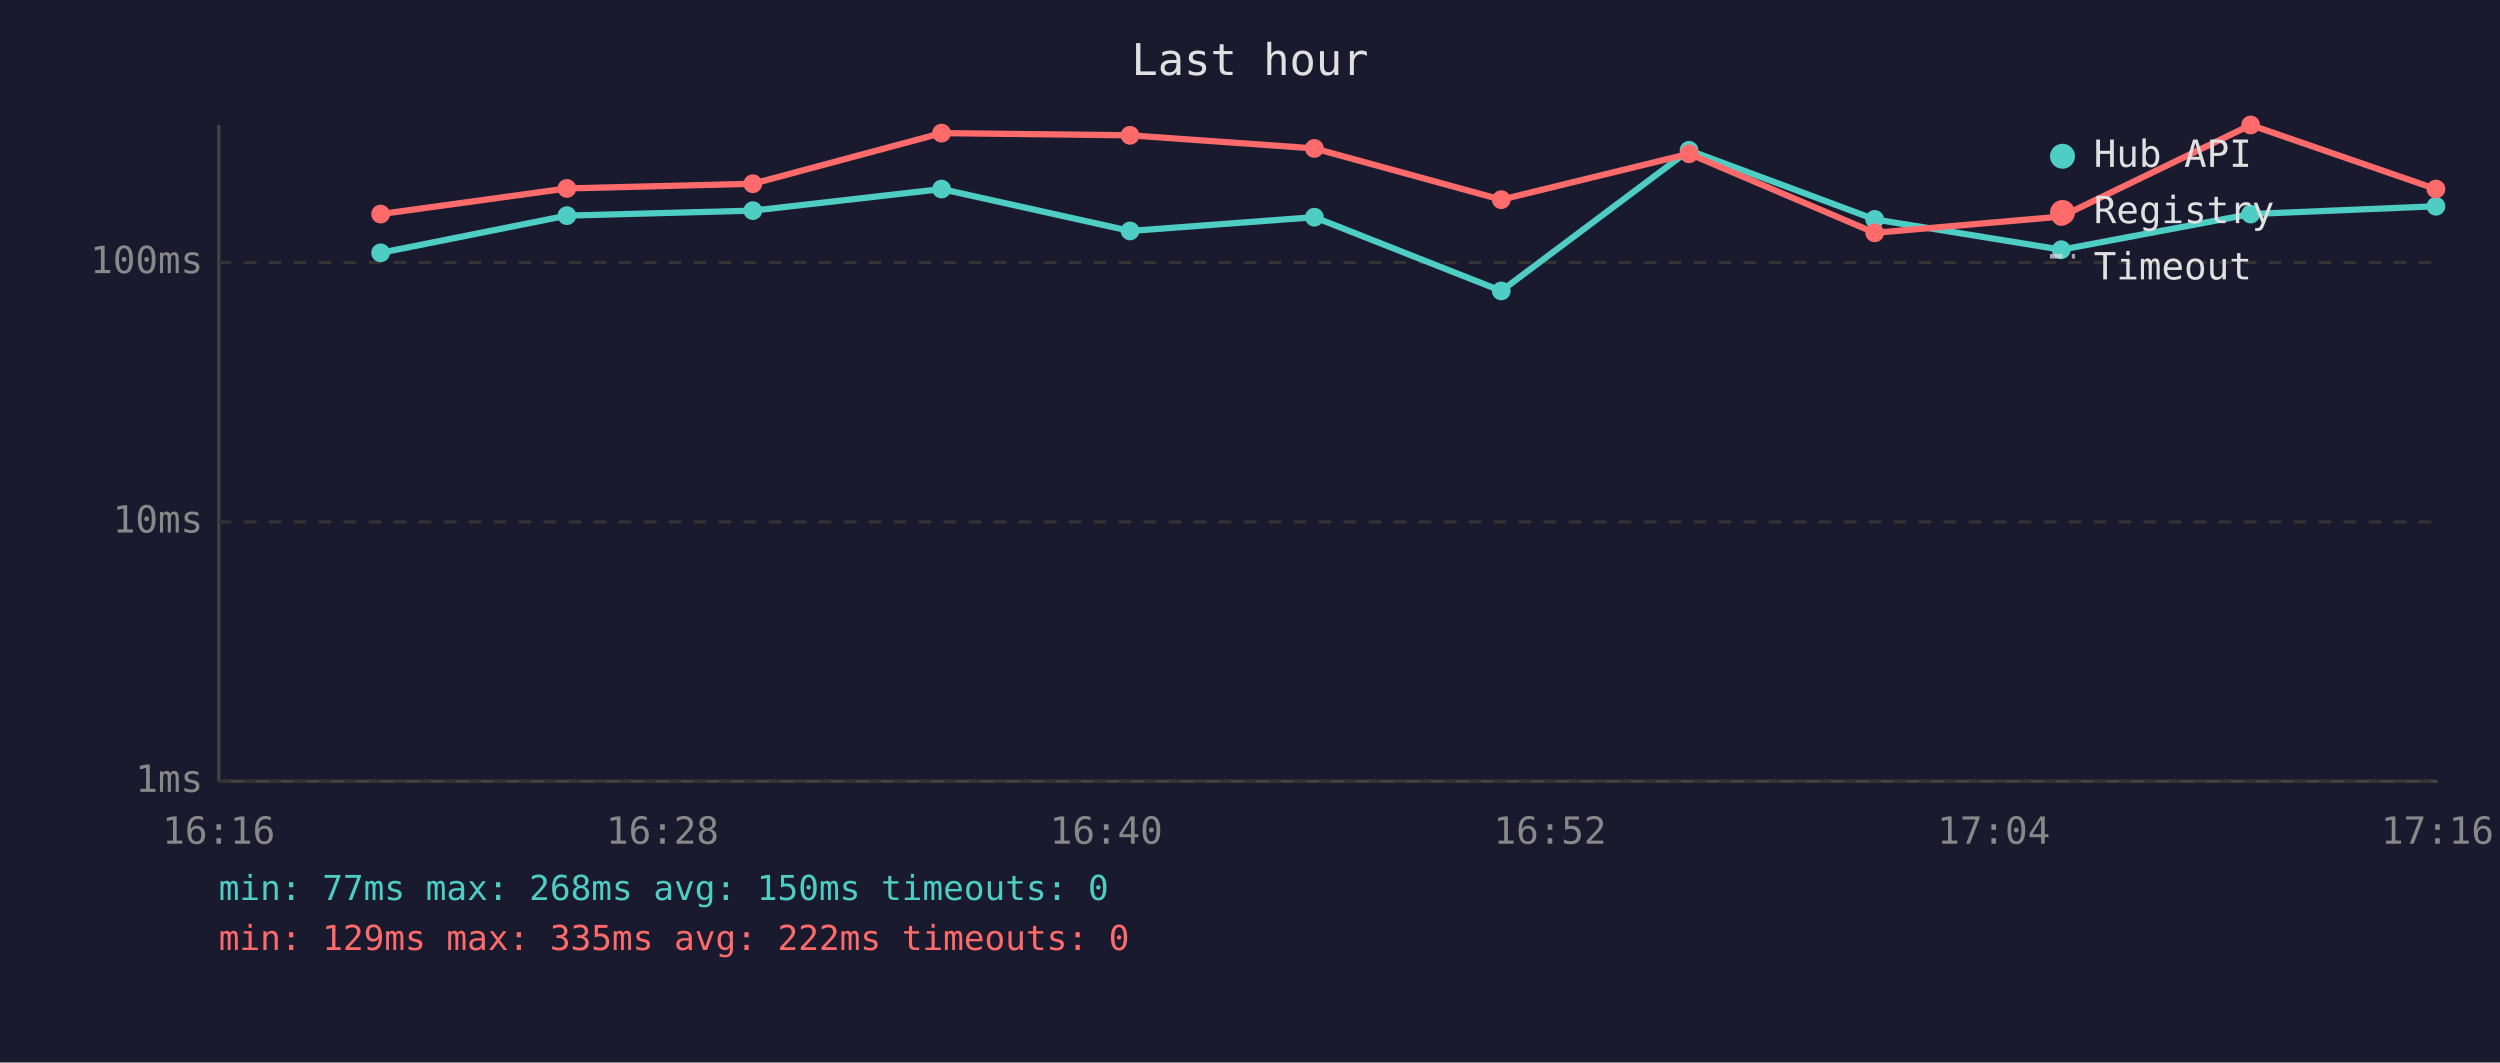
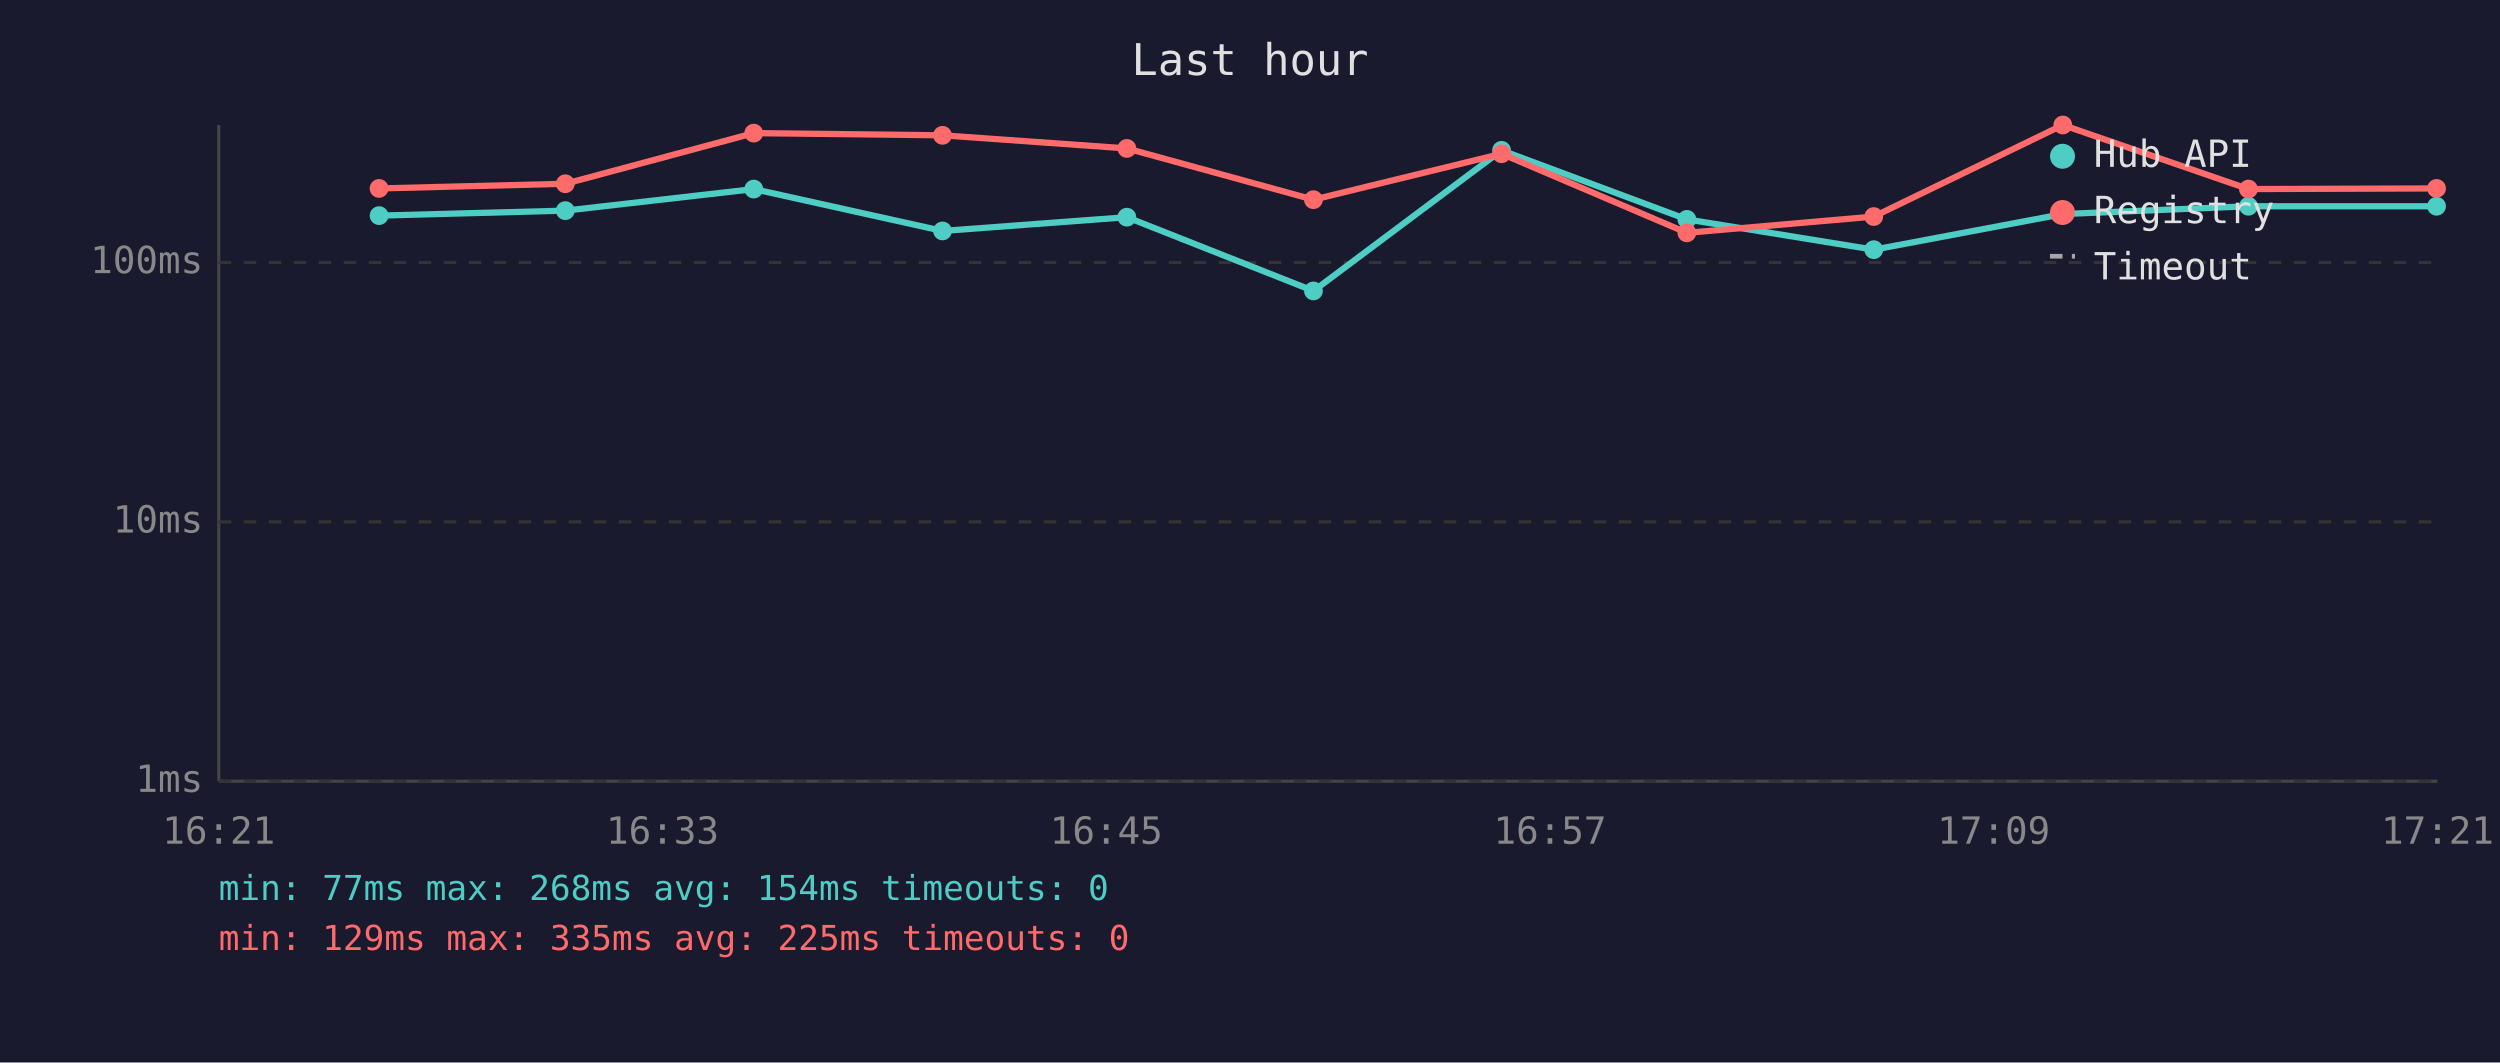
<svg xmlns="http://www.w3.org/2000/svg" viewBox="0 0 800 340" font-family="monospace" font-size="12">
  <rect width="800" height="340" fill="#1a1a2e" />
  <text x="400" y="24" fill="#e0e0e0" font-size="14" text-anchor="middle">Last hour</text>
  <line x1="70" y1="40" x2="70" y2="250" stroke="#444" stroke-width="1" />
  <line x1="70" y1="250" x2="780" y2="250" stroke="#444" stroke-width="1" />
  <line x1="70" y1="250" x2="780" y2="250" stroke="#333" stroke-width="1" stroke-dasharray="4" />
  <text x="65" y="250" fill="#888" text-anchor="end" dominant-baseline="middle">1ms</text>
  <line x1="70" y1="167" x2="780" y2="167" stroke="#333" stroke-width="1" stroke-dasharray="4" />
  <text x="65" y="167" fill="#888" text-anchor="end" dominant-baseline="middle">10ms</text>
  <line x1="70" y1="84" x2="780" y2="84" stroke="#333" stroke-width="1" stroke-dasharray="4" />
  <text x="65" y="84" fill="#888" text-anchor="end" dominant-baseline="middle">100ms</text>
-   <text x="70" y="270" fill="#888" text-anchor="middle">16:16</text>
-   <text x="212" y="270" fill="#888" text-anchor="middle">16:28</text>
-   <text x="354" y="270" fill="#888" text-anchor="middle">16:40</text>
-   <text x="496" y="270" fill="#888" text-anchor="middle">16:52</text>
-   <text x="638" y="270" fill="#888" text-anchor="middle">17:04</text>
-   <text x="780" y="270" fill="#888" text-anchor="middle">17:16</text>
-   <polyline points="121.8,80.9 181.4,69.0 240.9,67.4 301.3,60.5 361.6,73.9 420.6,69.5 480.4,93.1 540.5,48.1 599.9,70.2 659.6,79.9 720.2,68.5 779.5,66.0" fill="none" stroke="#4ecdc4" stroke-width="2" opacity="1" />
-   <circle cx="121.8" cy="80.9" r="3" fill="#4ecdc4" />
-   <circle cx="181.4" cy="69.0" r="3" fill="#4ecdc4" />
-   <circle cx="240.9" cy="67.4" r="3" fill="#4ecdc4" />
-   <circle cx="301.3" cy="60.5" r="3" fill="#4ecdc4" />
-   <circle cx="361.6" cy="73.9" r="3" fill="#4ecdc4" />
-   <circle cx="420.6" cy="69.5" r="3" fill="#4ecdc4" />
-   <circle cx="480.4" cy="93.1" r="3" fill="#4ecdc4" />
-   <circle cx="540.5" cy="48.1" r="3" fill="#4ecdc4" />
-   <circle cx="599.9" cy="70.2" r="3" fill="#4ecdc4" />
-   <circle cx="659.6" cy="79.9" r="3" fill="#4ecdc4" />
-   <circle cx="720.2" cy="68.5" r="3" fill="#4ecdc4" />
-   <circle cx="779.5" cy="66.0" r="3" fill="#4ecdc4" />
-   <polyline points="121.8,68.5 181.4,60.3 240.9,58.8 301.3,42.6 361.6,43.3 420.6,47.5 480.4,63.9 540.5,49.2 599.9,74.5 659.6,69.3 720.2,40.0 779.5,60.5" fill="none" stroke="#ff6b6b" stroke-width="2" opacity="1" />
-   <circle cx="121.8" cy="68.5" r="3" fill="#ff6b6b" />
-   <circle cx="181.4" cy="60.3" r="3" fill="#ff6b6b" />
-   <circle cx="240.9" cy="58.8" r="3" fill="#ff6b6b" />
-   <circle cx="301.3" cy="42.6" r="3" fill="#ff6b6b" />
-   <circle cx="361.6" cy="43.3" r="3" fill="#ff6b6b" />
-   <circle cx="420.6" cy="47.5" r="3" fill="#ff6b6b" />
-   <circle cx="480.4" cy="63.9" r="3" fill="#ff6b6b" />
-   <circle cx="540.5" cy="49.2" r="3" fill="#ff6b6b" />
-   <circle cx="599.9" cy="74.5" r="3" fill="#ff6b6b" />
-   <circle cx="659.6" cy="69.3" r="3" fill="#ff6b6b" />
-   <circle cx="720.2" cy="40.0" r="3" fill="#ff6b6b" />
-   <circle cx="779.5" cy="60.5" r="3" fill="#ff6b6b" />
+   <text x="70" y="270" fill="#888" text-anchor="middle">16:21</text>
+   <text x="212" y="270" fill="#888" text-anchor="middle">16:33</text>
+   <text x="354" y="270" fill="#888" text-anchor="middle">16:45</text>
+   <text x="496" y="270" fill="#888" text-anchor="middle">16:57</text>
+   <text x="638" y="270" fill="#888" text-anchor="middle">17:09</text>
+   <text x="780" y="270" fill="#888" text-anchor="middle">17:21</text>
+   <polyline points="121.3,69.0 180.9,67.4 241.2,60.5 301.6,73.9 360.6,69.5 420.3,93.1 480.5,48.1 539.8,70.2 599.6,79.9 660.1,68.5 719.5,66.0 779.7,66.0" fill="none" stroke="#4ecdc4" stroke-width="2" opacity="1" />
+   <circle cx="121.3" cy="69.0" r="3" fill="#4ecdc4" />
+   <circle cx="180.9" cy="67.4" r="3" fill="#4ecdc4" />
+   <circle cx="241.2" cy="60.5" r="3" fill="#4ecdc4" />
+   <circle cx="301.6" cy="73.9" r="3" fill="#4ecdc4" />
+   <circle cx="360.6" cy="69.5" r="3" fill="#4ecdc4" />
+   <circle cx="420.3" cy="93.1" r="3" fill="#4ecdc4" />
+   <circle cx="480.5" cy="48.1" r="3" fill="#4ecdc4" />
+   <circle cx="539.8" cy="70.2" r="3" fill="#4ecdc4" />
+   <circle cx="599.6" cy="79.9" r="3" fill="#4ecdc4" />
+   <circle cx="660.1" cy="68.5" r="3" fill="#4ecdc4" />
+   <circle cx="719.5" cy="66.0" r="3" fill="#4ecdc4" />
+   <circle cx="779.7" cy="66.0" r="3" fill="#4ecdc4" />
+   <polyline points="121.3,60.3 180.9,58.8 241.2,42.6 301.6,43.3 360.6,47.5 420.3,63.9 480.5,49.2 539.8,74.5 599.6,69.3 660.1,40.0 719.5,60.5 779.7,60.3" fill="none" stroke="#ff6b6b" stroke-width="2" opacity="1" />
+   <circle cx="121.3" cy="60.3" r="3" fill="#ff6b6b" />
+   <circle cx="180.9" cy="58.8" r="3" fill="#ff6b6b" />
+   <circle cx="241.2" cy="42.6" r="3" fill="#ff6b6b" />
+   <circle cx="301.6" cy="43.3" r="3" fill="#ff6b6b" />
+   <circle cx="360.6" cy="47.5" r="3" fill="#ff6b6b" />
+   <circle cx="420.3" cy="63.9" r="3" fill="#ff6b6b" />
+   <circle cx="480.5" cy="49.2" r="3" fill="#ff6b6b" />
+   <circle cx="539.8" cy="74.5" r="3" fill="#ff6b6b" />
+   <circle cx="599.6" cy="69.3" r="3" fill="#ff6b6b" />
+   <circle cx="660.1" cy="40.0" r="3" fill="#ff6b6b" />
+   <circle cx="719.5" cy="60.5" r="3" fill="#ff6b6b" />
+   <circle cx="779.7" cy="60.3" r="3" fill="#ff6b6b" />
  <circle cx="660" cy="50" r="4" fill="#4ecdc4" />
  <text x="670" y="50" fill="#e0e0e0" dominant-baseline="middle">Hub API</text>
  <circle cx="660" cy="68" r="4" fill="#ff6b6b" />
  <text x="670" y="68" fill="#e0e0e0" dominant-baseline="middle">Registry</text>
  <line x1="656" y1="82" x2="664" y2="82" stroke="#e0e0e0" stroke-width="1.5" stroke-dasharray="4,3" opacity="0.7" />
  <text x="670" y="86" fill="#e0e0e0" dominant-baseline="middle">Timeout</text>
-   <text x="70" y="288" fill="#4ecdc4" font-size="11">min: 77ms  max: 268ms  avg: 150ms  timeouts: 0</text>
-   <text x="70" y="304" fill="#ff6b6b" font-size="11">min: 129ms  max: 335ms  avg: 222ms  timeouts: 0</text>
+   <text x="70" y="288" fill="#4ecdc4" font-size="11">min: 77ms  max: 268ms  avg: 154ms  timeouts: 0</text>
+   <text x="70" y="304" fill="#ff6b6b" font-size="11">min: 129ms  max: 335ms  avg: 225ms  timeouts: 0</text>
</svg>
